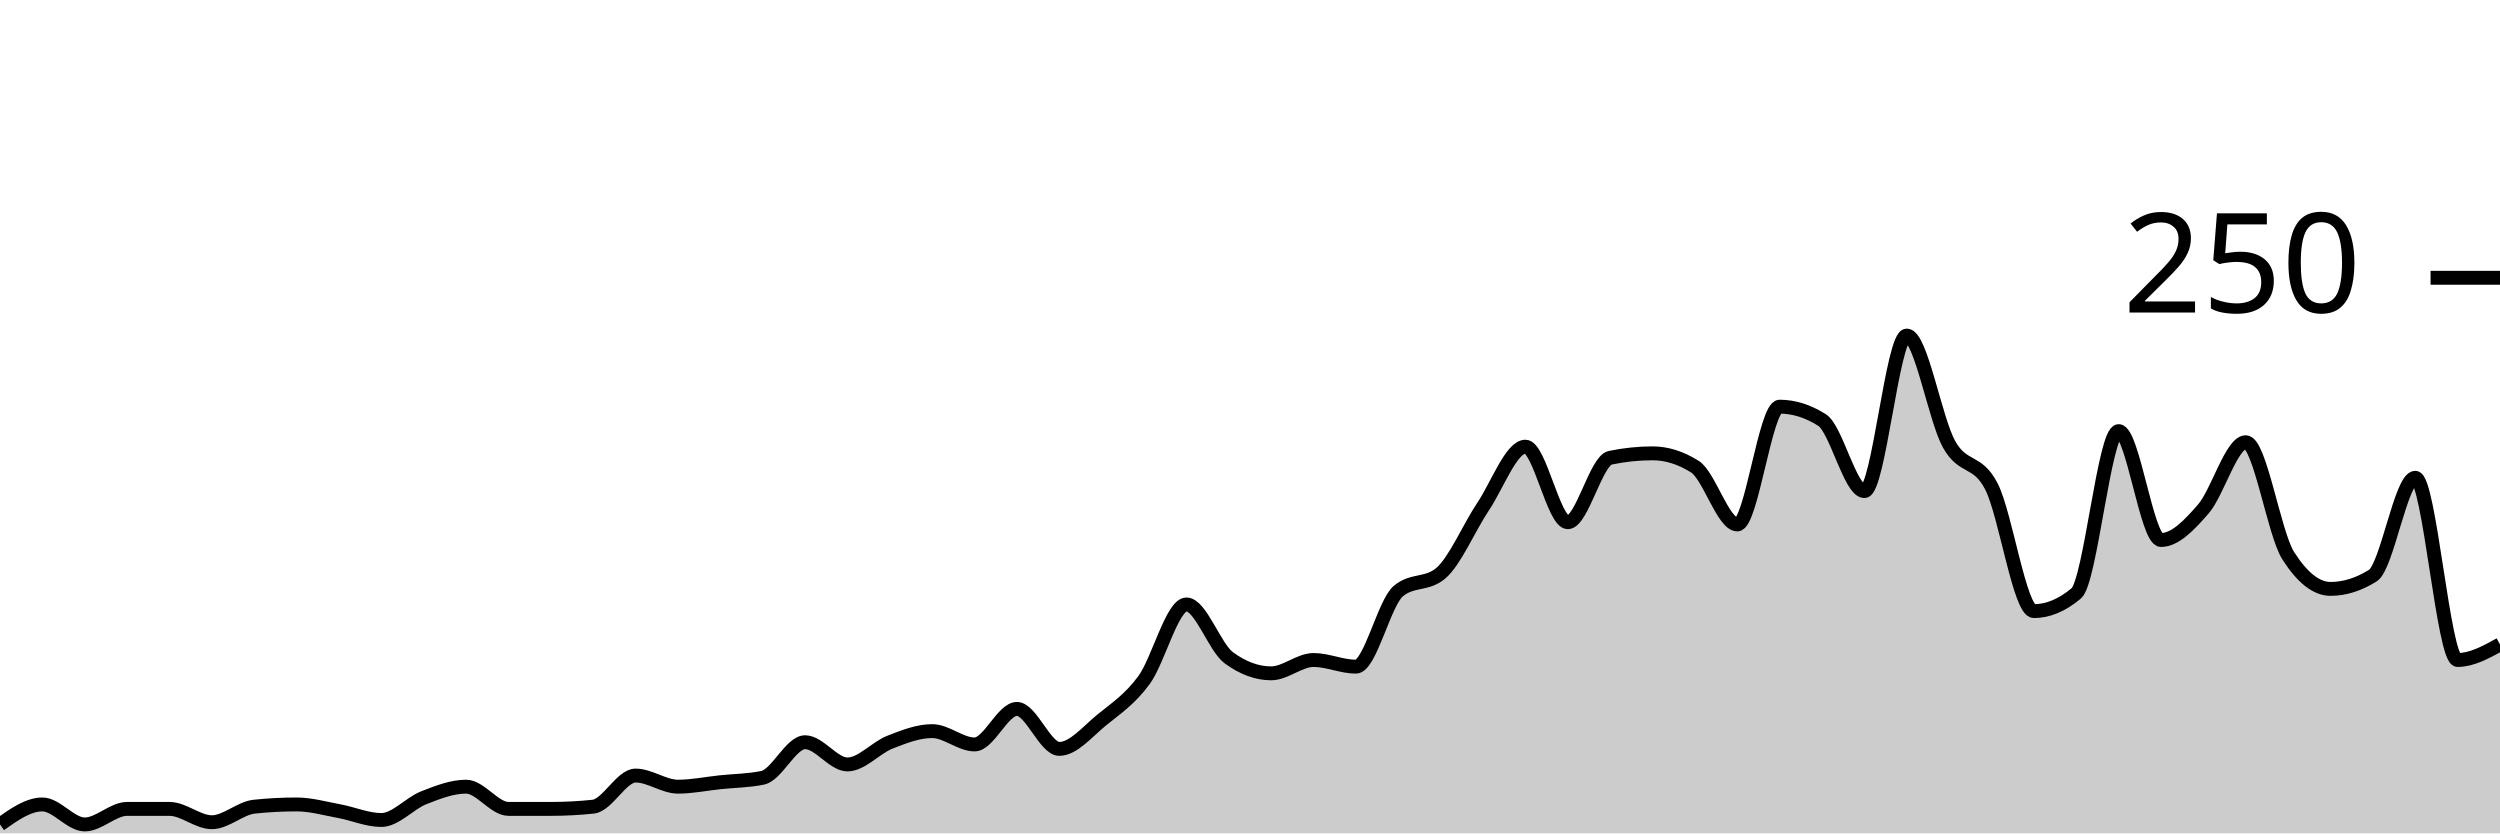
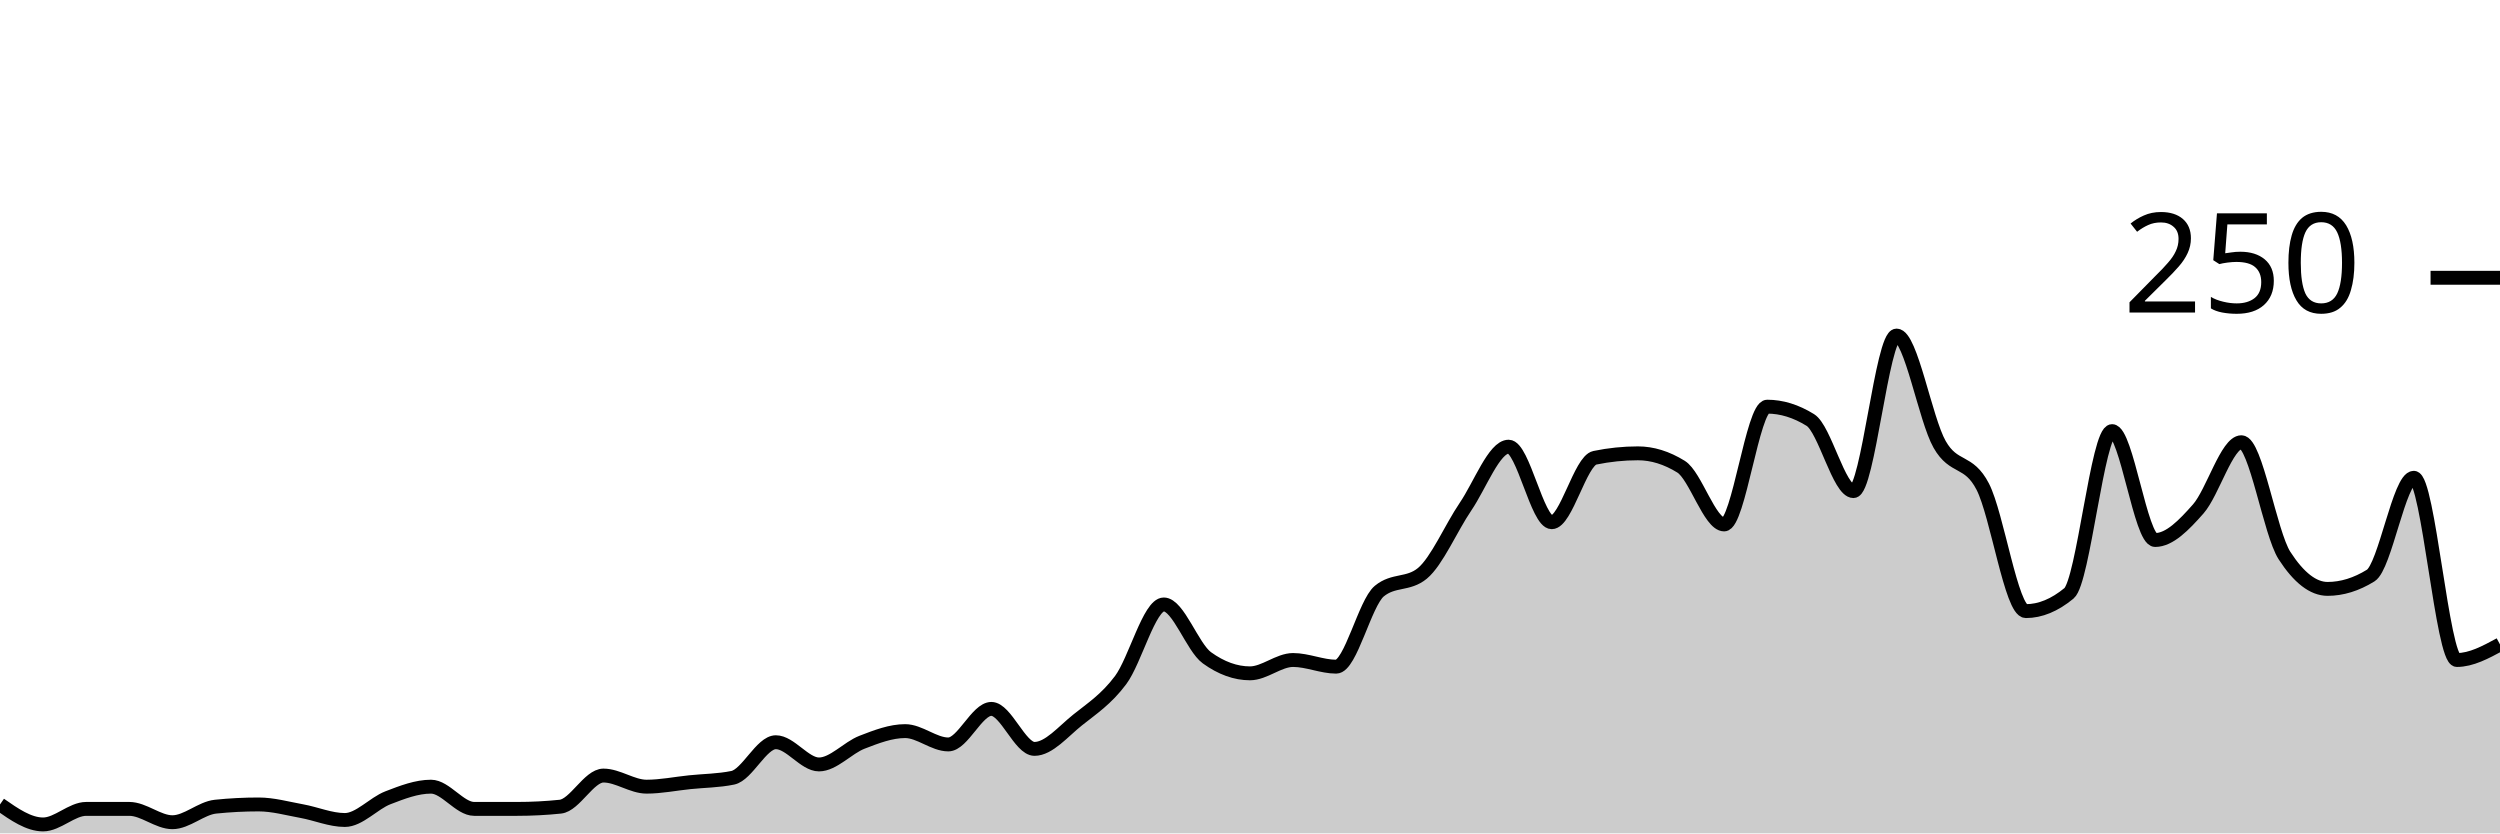
<svg xmlns="http://www.w3.org/2000/svg" viewBox="0 0 180 60">
  <g transform="translate(0,20)">
-     <path class="area" fill="rgba(0, 0, 0, 0.2)" d="M0,39.36C1.017,38.64,2.034,37.92,3.051,37.92C4.068,37.92,5.085,39.36,6.102,39.36C7.119,39.36,8.136,38.24,9.153,38.24C10.169,38.24,11.186,38.24,12.203,38.24C13.22,38.24,14.237,39.2,15.254,39.2C16.271,39.2,17.288,38.187,18.305,38.08C19.322,37.973,20.339,37.92,21.356,37.92C22.373,37.92,23.39,38.213,24.407,38.4C25.424,38.587,26.441,39.04,27.458,39.04C28.475,39.04,29.492,37.84,30.508,37.44C31.525,37.04,32.542,36.64,33.559,36.64C34.576,36.64,35.593,38.24,36.61,38.24C37.627,38.24,38.644,38.24,39.661,38.24C40.678,38.24,41.695,38.187,42.712,38.08C43.729,37.973,44.746,35.84,45.763,35.84C46.78,35.84,47.797,36.64,48.814,36.64C49.831,36.64,50.847,36.427,51.864,36.32C52.881,36.213,53.898,36.213,54.915,36C55.932,35.787,56.949,33.44,57.966,33.44C58.983,33.44,60,35.04,61.017,35.04C62.034,35.04,63.051,33.84,64.068,33.44C65.085,33.04,66.102,32.64,67.119,32.64C68.136,32.64,69.153,33.6,70.169,33.6C71.186,33.6,72.203,31.04,73.22,31.04C74.237,31.04,75.254,33.92,76.271,33.92C77.288,33.92,78.305,32.667,79.322,31.84C80.339,31.013,81.356,30.347,82.373,28.96C83.39,27.573,84.407,23.52,85.424,23.52C86.441,23.52,87.458,26.613,88.475,27.36C89.492,28.107,90.508,28.48,91.525,28.48C92.542,28.48,93.559,27.52,94.576,27.52C95.593,27.52,96.61,28,97.627,28C98.644,28,99.661,23.413,100.678,22.56C101.695,21.707,102.712,22.133,103.729,21.28C104.746,20.427,105.763,18,106.78,16.48C107.797,14.96,108.814,12.16,109.831,12.16C110.847,12.16,111.864,17.6,112.881,17.6C113.898,17.6,114.915,13.173,115.932,12.96C116.949,12.747,117.966,12.64,118.983,12.64C120,12.64,121.017,12.96,122.034,13.6C123.051,14.24,124.068,17.76,125.085,17.76C126.102,17.76,127.119,9.28,128.136,9.28C129.153,9.28,130.169,9.6,131.186,10.24C132.203,10.88,133.22,15.36,134.237,15.36C135.254,15.36,136.271,4.16,137.288,4.16C138.305,4.16,139.322,10.187,140.339,12C141.356,13.813,142.373,13.04,143.39,15.04C144.407,17.04,145.424,24,146.441,24C147.458,24,148.475,23.573,149.492,22.72C150.508,21.867,151.525,11.04,152.542,11.04C153.559,11.04,154.576,18.88,155.593,18.88C156.61,18.88,157.627,17.813,158.644,16.64C159.661,15.467,160.678,11.84,161.695,11.84C162.712,11.84,163.729,18.4,164.746,20C165.763,21.6,166.78,22.4,167.797,22.4C168.814,22.4,169.831,22.08,170.847,21.44C171.864,20.8,172.881,14.4,173.898,14.4C174.915,14.4,175.932,27.52,176.949,27.52C177.966,27.52,178.983,26.96,180,26.4L180,40C178.983,40,177.966,40,176.949,40C175.932,40,174.915,40,173.898,40C172.881,40,171.864,40,170.847,40C169.831,40,168.814,40,167.797,40C166.78,40,165.763,40,164.746,40C163.729,40,162.712,40,161.695,40C160.678,40,159.661,40,158.644,40C157.627,40,156.61,40,155.593,40C154.576,40,153.559,40,152.542,40C151.525,40,150.508,40,149.492,40C148.475,40,147.458,40,146.441,40C145.424,40,144.407,40,143.39,40C142.373,40,141.356,40,140.339,40C139.322,40,138.305,40,137.288,40C136.271,40,135.254,40,134.237,40C133.22,40,132.203,40,131.186,40C130.169,40,129.153,40,128.136,40C127.119,40,126.102,40,125.085,40C124.068,40,123.051,40,122.034,40C121.017,40,120,40,118.983,40C117.966,40,116.949,40,115.932,40C114.915,40,113.898,40,112.881,40C111.864,40,110.847,40,109.831,40C108.814,40,107.797,40,106.78,40C105.763,40,104.746,40,103.729,40C102.712,40,101.695,40,100.678,40C99.661,40,98.644,40,97.627,40C96.61,40,95.593,40,94.576,40C93.559,40,92.542,40,91.525,40C90.508,40,89.492,40,88.475,40C87.458,40,86.441,40,85.424,40C84.407,40,83.39,40,82.373,40C81.356,40,80.339,40,79.322,40C78.305,40,77.288,40,76.271,40C75.254,40,74.237,40,73.22,40C72.203,40,71.186,40,70.169,40C69.153,40,68.136,40,67.119,40C66.102,40,65.085,40,64.068,40C63.051,40,62.034,40,61.017,40C60,40,58.983,40,57.966,40C56.949,40,55.932,40,54.915,40C53.898,40,52.881,40,51.864,40C50.847,40,49.831,40,48.814,40C47.797,40,46.78,40,45.763,40C44.746,40,43.729,40,42.712,40C41.695,40,40.678,40,39.661,40C38.644,40,37.627,40,36.61,40C35.593,40,34.576,40,33.559,40C32.542,40,31.525,40,30.508,40C29.492,40,28.475,40,27.458,40C26.441,40,25.424,40,24.407,40C23.39,40,22.373,40,21.356,40C20.339,40,19.322,40,18.305,40C17.288,40,16.271,40,15.254,40C14.237,40,13.22,40,12.203,40C11.186,40,10.169,40,9.153,40C8.136,40,7.119,40,6.102,40C5.085,40,4.068,40,3.051,40C2.034,40,1.017,40,0,40Z" />
-     <path class="line" stroke="black" fill="none" d="M0,39.36C1.017,38.64,2.034,37.92,3.051,37.92C4.068,37.92,5.085,39.36,6.102,39.36C7.119,39.36,8.136,38.24,9.153,38.24C10.169,38.24,11.186,38.24,12.203,38.24C13.22,38.24,14.237,39.2,15.254,39.2C16.271,39.2,17.288,38.187,18.305,38.08C19.322,37.973,20.339,37.92,21.356,37.92C22.373,37.92,23.39,38.213,24.407,38.4C25.424,38.587,26.441,39.04,27.458,39.04C28.475,39.04,29.492,37.84,30.508,37.44C31.525,37.04,32.542,36.64,33.559,36.64C34.576,36.64,35.593,38.24,36.61,38.24C37.627,38.24,38.644,38.24,39.661,38.24C40.678,38.24,41.695,38.187,42.712,38.08C43.729,37.973,44.746,35.84,45.763,35.84C46.78,35.84,47.797,36.64,48.814,36.64C49.831,36.64,50.847,36.427,51.864,36.32C52.881,36.213,53.898,36.213,54.915,36C55.932,35.787,56.949,33.44,57.966,33.44C58.983,33.44,60,35.04,61.017,35.04C62.034,35.04,63.051,33.84,64.068,33.44C65.085,33.04,66.102,32.64,67.119,32.64C68.136,32.64,69.153,33.6,70.169,33.6C71.186,33.6,72.203,31.04,73.22,31.04C74.237,31.04,75.254,33.92,76.271,33.92C77.288,33.92,78.305,32.667,79.322,31.84C80.339,31.013,81.356,30.347,82.373,28.96C83.39,27.573,84.407,23.52,85.424,23.52C86.441,23.52,87.458,26.613,88.475,27.36C89.492,28.107,90.508,28.48,91.525,28.48C92.542,28.48,93.559,27.52,94.576,27.52C95.593,27.52,96.61,28,97.627,28C98.644,28,99.661,23.413,100.678,22.56C101.695,21.707,102.712,22.133,103.729,21.28C104.746,20.427,105.763,18,106.78,16.48C107.797,14.96,108.814,12.16,109.831,12.16C110.847,12.16,111.864,17.6,112.881,17.6C113.898,17.6,114.915,13.173,115.932,12.96C116.949,12.747,117.966,12.64,118.983,12.64C120,12.64,121.017,12.96,122.034,13.6C123.051,14.24,124.068,17.76,125.085,17.76C126.102,17.76,127.119,9.28,128.136,9.28C129.153,9.28,130.169,9.6,131.186,10.24C132.203,10.88,133.22,15.36,134.237,15.36C135.254,15.36,136.271,4.16,137.288,4.16C138.305,4.16,139.322,10.187,140.339,12C141.356,13.813,142.373,13.04,143.39,15.04C144.407,17.04,145.424,24,146.441,24C147.458,24,148.475,23.573,149.492,22.72C150.508,21.867,151.525,11.04,152.542,11.04C153.559,11.04,154.576,18.88,155.593,18.88C156.61,18.88,157.627,17.813,158.644,16.64C159.661,15.467,160.678,11.84,161.695,11.84C162.712,11.84,163.729,18.4,164.746,20C165.763,21.6,166.78,22.4,167.797,22.4C168.814,22.4,169.831,22.08,170.847,21.44C171.864,20.8,172.881,14.4,173.898,14.4C174.915,14.4,175.932,27.52,176.949,27.52C177.966,27.52,178.983,26.96,180,26.4" />
+     <path class="area" fill="rgba(0, 0, 0, 0.2)" d="M0,37.92C1.034,38.64,2.069,39.36,3.103,39.36C4.138,39.36,5.172,38.24,6.207,38.24C7.241,38.24,8.276,38.24,9.31,38.24C10.345,38.24,11.379,39.2,12.414,39.2C13.448,39.2,14.483,38.187,15.517,38.08C16.552,37.973,17.586,37.92,18.621,37.92C19.655,37.92,20.69,38.213,21.724,38.4C22.759,38.587,23.793,39.04,24.828,39.04C25.862,39.04,26.897,37.84,27.931,37.44C28.966,37.04,30,36.64,31.034,36.64C32.069,36.64,33.103,38.24,34.138,38.24C35.172,38.24,36.207,38.24,37.241,38.24C38.276,38.24,39.31,38.187,40.345,38.08C41.379,37.973,42.414,35.84,43.448,35.84C44.483,35.84,45.517,36.64,46.552,36.64C47.586,36.64,48.621,36.427,49.655,36.32C50.69,36.213,51.724,36.213,52.759,36C53.793,35.787,54.828,33.44,55.862,33.44C56.897,33.44,57.931,35.04,58.966,35.04C60,35.04,61.034,33.84,62.069,33.44C63.103,33.04,64.138,32.64,65.172,32.64C66.207,32.64,67.241,33.6,68.276,33.6C69.31,33.6,70.345,31.04,71.379,31.04C72.414,31.04,73.448,33.92,74.483,33.92C75.517,33.92,76.552,32.667,77.586,31.84C78.621,31.013,79.655,30.347,80.69,28.96C81.724,27.573,82.759,23.52,83.793,23.52C84.828,23.52,85.862,26.613,86.897,27.36C87.931,28.107,88.966,28.48,90,28.48C91.034,28.48,92.069,27.52,93.103,27.52C94.138,27.52,95.172,28,96.207,28C97.241,28,98.276,23.413,99.31,22.56C100.345,21.707,101.379,22.133,102.414,21.28C103.448,20.427,104.483,18,105.517,16.48C106.552,14.96,107.586,12.16,108.621,12.16C109.655,12.16,110.69,17.6,111.724,17.6C112.759,17.6,113.793,13.173,114.828,12.96C115.862,12.747,116.897,12.64,117.931,12.64C118.966,12.64,120,12.96,121.034,13.6C122.069,14.24,123.103,17.76,124.138,17.76C125.172,17.76,126.207,9.28,127.241,9.28C128.276,9.28,129.31,9.6,130.345,10.24C131.379,10.88,132.414,15.36,133.448,15.36C134.483,15.36,135.517,4.16,136.552,4.16C137.586,4.16,138.621,10.187,139.655,12C140.69,13.813,141.724,13.04,142.759,15.04C143.793,17.04,144.828,24,145.862,24C146.897,24,147.931,23.573,148.966,22.72C150,21.867,151.034,11.04,152.069,11.04C153.103,11.04,154.138,18.88,155.172,18.88C156.207,18.88,157.241,17.813,158.276,16.64C159.31,15.467,160.345,11.84,161.379,11.84C162.414,11.84,163.448,18.4,164.483,20C165.517,21.6,166.552,22.4,167.586,22.4C168.621,22.4,169.655,22.08,170.69,21.44C171.724,20.8,172.759,14.4,173.793,14.4C174.828,14.4,175.862,27.52,176.897,27.52C177.931,27.52,178.966,26.96,180,26.4L180,40C178.966,40,177.931,40,176.897,40C175.862,40,174.828,40,173.793,40C172.759,40,171.724,40,170.69,40C169.655,40,168.621,40,167.586,40C166.552,40,165.517,40,164.483,40C163.448,40,162.414,40,161.379,40C160.345,40,159.31,40,158.276,40C157.241,40,156.207,40,155.172,40C154.138,40,153.103,40,152.069,40C151.034,40,150,40,148.966,40C147.931,40,146.897,40,145.862,40C144.828,40,143.793,40,142.759,40C141.724,40,140.69,40,139.655,40C138.621,40,137.586,40,136.552,40C135.517,40,134.483,40,133.448,40C132.414,40,131.379,40,130.345,40C129.31,40,128.276,40,127.241,40C126.207,40,125.172,40,124.138,40C123.103,40,122.069,40,121.034,40C120,40,118.966,40,117.931,40C116.897,40,115.862,40,114.828,40C113.793,40,112.759,40,111.724,40C110.69,40,109.655,40,108.621,40C107.586,40,106.552,40,105.517,40C104.483,40,103.448,40,102.414,40C101.379,40,100.345,40,99.31,40C98.276,40,97.241,40,96.207,40C95.172,40,94.138,40,93.103,40C92.069,40,91.034,40,90,40C88.966,40,87.931,40,86.897,40C85.862,40,84.828,40,83.793,40C82.759,40,81.724,40,80.69,40C79.655,40,78.621,40,77.586,40C76.552,40,75.517,40,74.483,40C73.448,40,72.414,40,71.379,40C70.345,40,69.31,40,68.276,40C67.241,40,66.207,40,65.172,40C64.138,40,63.103,40,62.069,40C61.034,40,60,40,58.966,40C57.931,40,56.897,40,55.862,40C54.828,40,53.793,40,52.759,40C51.724,40,50.69,40,49.655,40C48.621,40,47.586,40,46.552,40C45.517,40,44.483,40,43.448,40C42.414,40,41.379,40,40.345,40C39.31,40,38.276,40,37.241,40C36.207,40,35.172,40,34.138,40C33.103,40,32.069,40,31.034,40C30,40,28.966,40,27.931,40C26.897,40,25.862,40,24.828,40C23.793,40,22.759,40,21.724,40C20.69,40,19.655,40,18.621,40C17.586,40,16.552,40,15.517,40C14.483,40,13.448,40,12.414,40C11.379,40,10.345,40,9.31,40C8.276,40,7.241,40,6.207,40C5.172,40,4.138,40,3.103,40C2.069,40,1.034,40,0,40Z" />
+     <path class="line" stroke="black" fill="none" d="M0,37.92C1.034,38.64,2.069,39.36,3.103,39.36C4.138,39.36,5.172,38.24,6.207,38.24C7.241,38.24,8.276,38.24,9.31,38.24C10.345,38.24,11.379,39.2,12.414,39.2C13.448,39.2,14.483,38.187,15.517,38.08C16.552,37.973,17.586,37.92,18.621,37.92C19.655,37.92,20.69,38.213,21.724,38.4C22.759,38.587,23.793,39.04,24.828,39.04C25.862,39.04,26.897,37.84,27.931,37.44C28.966,37.04,30,36.64,31.034,36.64C32.069,36.64,33.103,38.24,34.138,38.24C35.172,38.24,36.207,38.24,37.241,38.24C38.276,38.24,39.31,38.187,40.345,38.08C41.379,37.973,42.414,35.84,43.448,35.84C44.483,35.84,45.517,36.64,46.552,36.64C47.586,36.64,48.621,36.427,49.655,36.32C50.69,36.213,51.724,36.213,52.759,36C53.793,35.787,54.828,33.44,55.862,33.44C56.897,33.44,57.931,35.04,58.966,35.04C60,35.04,61.034,33.84,62.069,33.44C63.103,33.04,64.138,32.64,65.172,32.64C66.207,32.64,67.241,33.6,68.276,33.6C69.31,33.6,70.345,31.04,71.379,31.04C72.414,31.04,73.448,33.92,74.483,33.92C75.517,33.92,76.552,32.667,77.586,31.84C78.621,31.013,79.655,30.347,80.69,28.96C81.724,27.573,82.759,23.52,83.793,23.52C84.828,23.52,85.862,26.613,86.897,27.36C87.931,28.107,88.966,28.48,90,28.48C91.034,28.48,92.069,27.52,93.103,27.52C94.138,27.52,95.172,28,96.207,28C97.241,28,98.276,23.413,99.31,22.56C100.345,21.707,101.379,22.133,102.414,21.28C103.448,20.427,104.483,18,105.517,16.48C106.552,14.96,107.586,12.16,108.621,12.16C109.655,12.16,110.69,17.6,111.724,17.6C112.759,17.6,113.793,13.173,114.828,12.96C115.862,12.747,116.897,12.64,117.931,12.64C118.966,12.64,120,12.96,121.034,13.6C122.069,14.24,123.103,17.76,124.138,17.76C125.172,17.76,126.207,9.28,127.241,9.28C128.276,9.28,129.31,9.6,130.345,10.24C131.379,10.88,132.414,15.36,133.448,15.36C134.483,15.36,135.517,4.16,136.552,4.16C137.586,4.16,138.621,10.187,139.655,12C140.69,13.813,141.724,13.04,142.759,15.04C143.793,17.04,144.828,24,145.862,24C146.897,24,147.931,23.573,148.966,22.72C150,21.867,151.034,11.04,152.069,11.04C153.103,11.04,154.138,18.88,155.172,18.88C156.207,18.88,157.241,17.813,158.276,16.64C159.31,15.467,160.345,11.84,161.379,11.84C162.414,11.84,163.448,18.4,164.483,20C165.517,21.6,166.552,22.4,167.586,22.4C168.621,22.4,169.655,22.08,170.69,21.44C171.724,20.8,172.759,14.4,173.793,14.4C174.828,14.4,175.862,27.52,176.897,27.52C177.931,27.52,178.966,26.96,180,26.4" />
    <path class="axis-ceiling" stroke-width="1" stroke="black" fill="none" d="M175,0L180,0" />
    <text class="axis-ceiling-label" font-family="sans-serif" text-anchor="end" font-size="10px" x="170" y="2.5">250</text>
  </g>
</svg>
